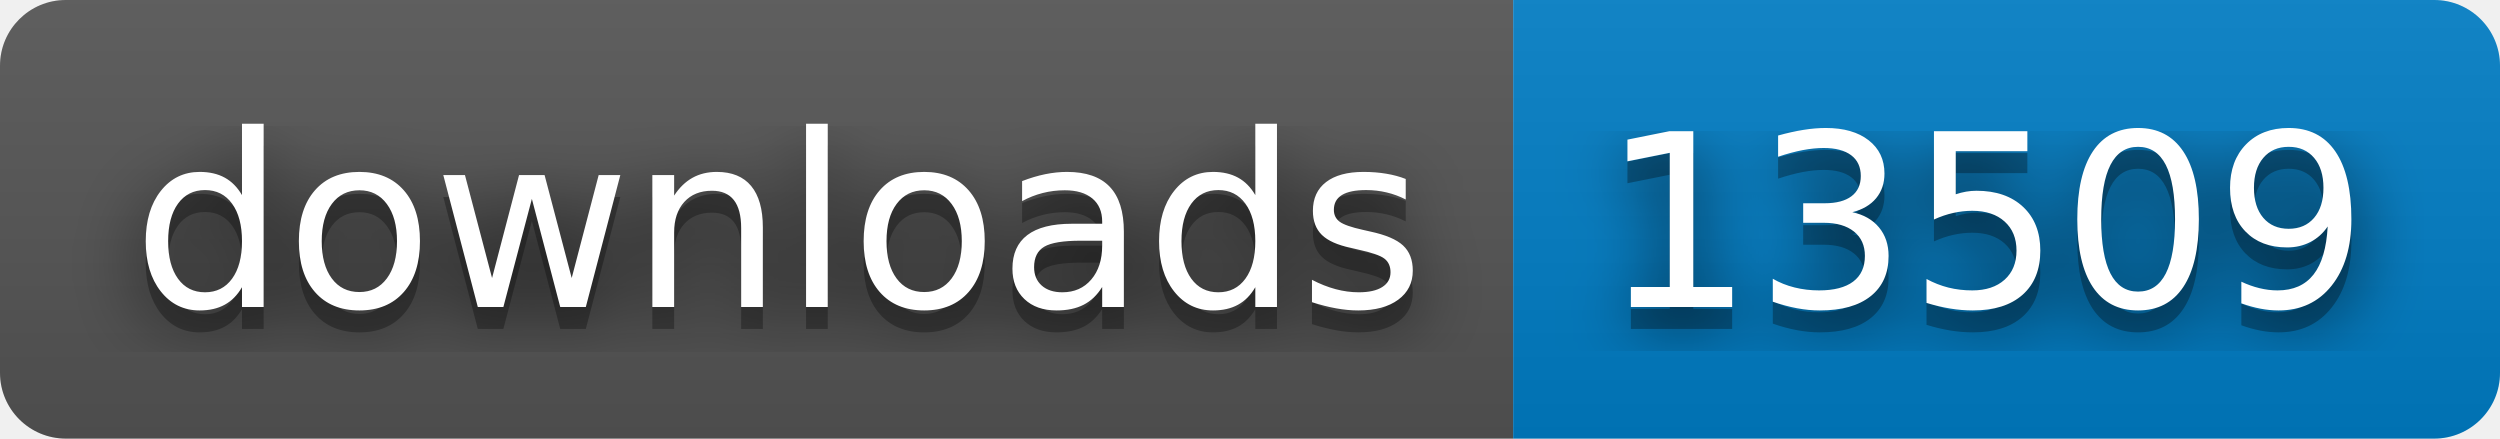
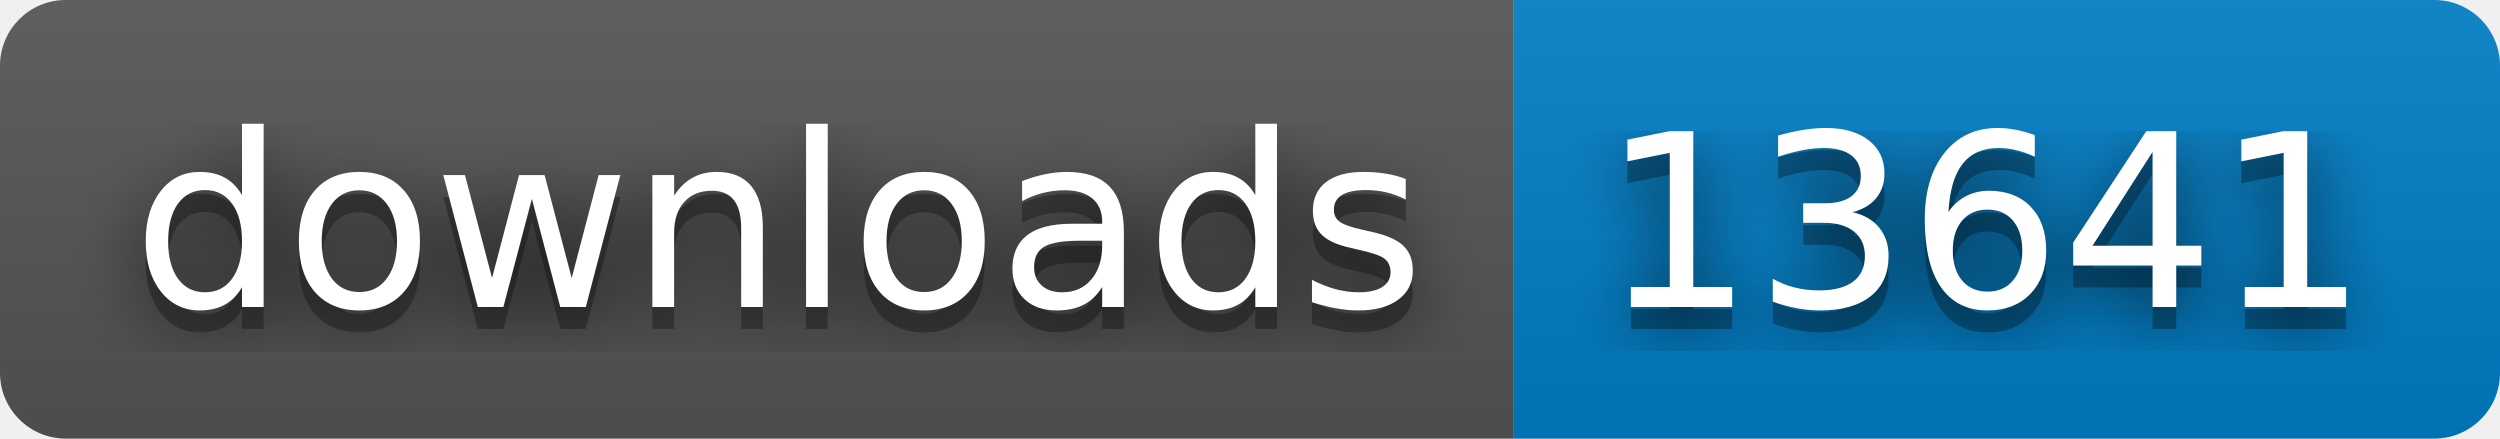
- <svg xmlns="http://www.w3.org/2000/svg" width="114" height="20" role="img" aria-label="downloads: 13509">
+ <svg xmlns="http://www.w3.org/2000/svg" width="114" height="20" role="img" aria-label="downloads: 13641">
  <filter id="blur">
    <feGaussianBlur stdDeviation="16" />
  </filter>
  <linearGradient id="s" x2="0" y2="100%">
    <stop offset="0" stop-color="#bbb" stop-opacity=".1" />
    <stop offset="1" stop-opacity=".1" />
  </linearGradient>
  <clipPath id="r">
    <rect width="114" height="20" rx="3" />
  </clipPath>
  <g clip-path="url(#r)">
    <rect width="69" height="20" fill="#555" />
    <rect x="69" width="45" height="20" fill="#007ec6" />
    <rect width="114" height="20" fill="url(#s)" />
  </g>
  <g fill="#fff" text-anchor="middle" font-family="Verdana,Geneva,DejaVu Sans,sans-serif" text-rendering="geometricPrecision" font-size="110">
    <g transform="scale(.1)">
      <g aria-hidden="true" fill="#010101">
        <text x="355" y="150" fill-opacity=".8" filter="url(#blur)" textLength="590">downloads</text>
        <text x="355" y="150" fill-opacity=".3" textLength="590">downloads</text>
      </g>
      <text x="355" y="140" textLength="590">downloads</text>
    </g>
    <g transform="scale(.1)">
      <g aria-hidden="true" fill="#010101">
-         <text x="905" y="150" fill-opacity=".8" filter="url(#blur)" textLength="350">13509</text>
-         <text x="905" y="150" fill-opacity=".3" textLength="350">13509</text>
+         <text x="905" y="150" fill-opacity=".8" filter="url(#blur)" textLength="350">13641</text>
+         <text x="905" y="150" fill-opacity=".3" textLength="350">13641</text>
      </g>
-       <text x="905" y="140" textLength="350">13509</text>
+       <text x="905" y="140" textLength="350">13641</text>
    </g>
  </g>
</svg>
